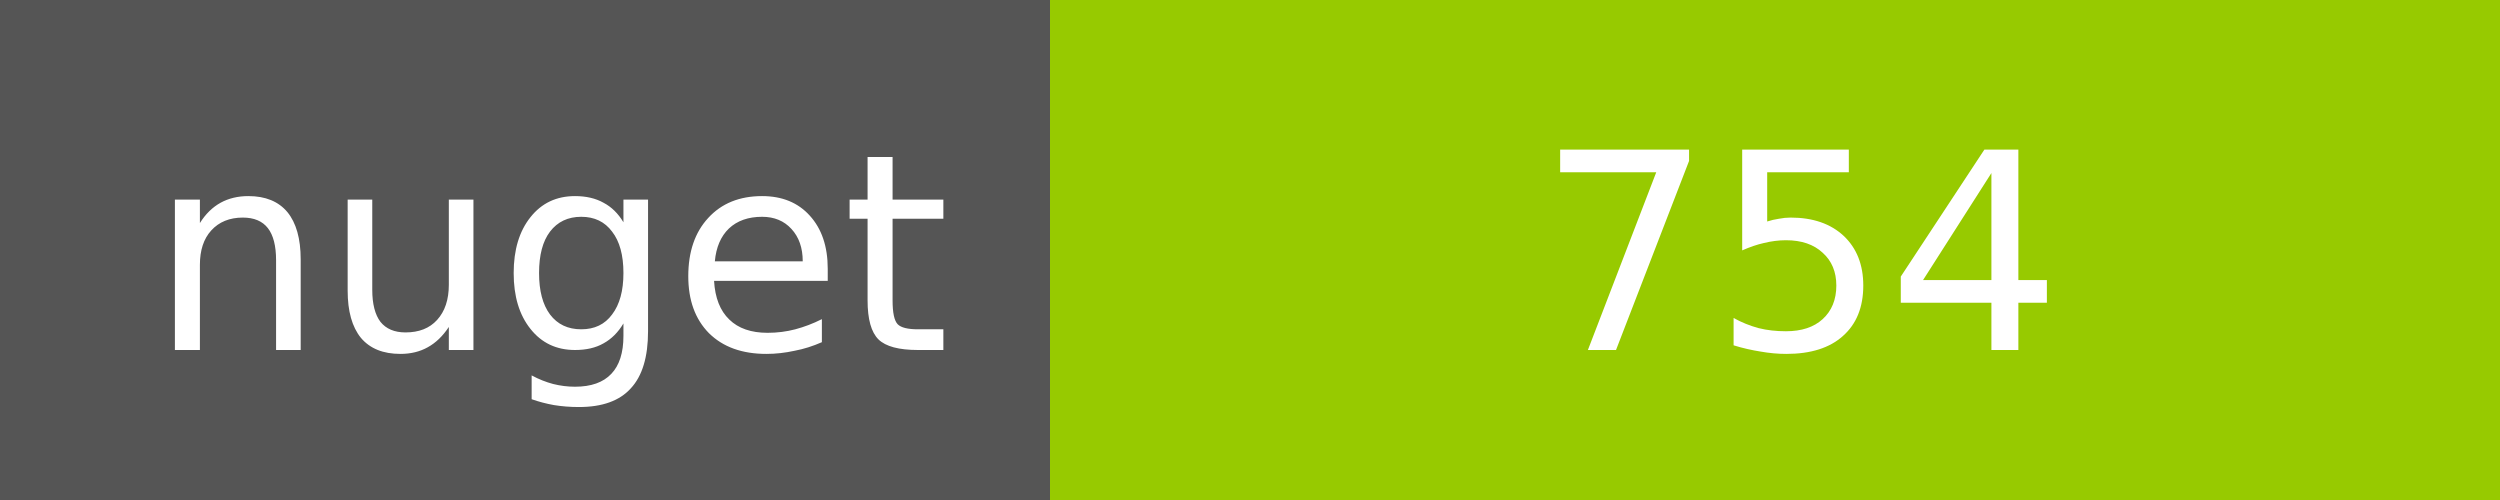
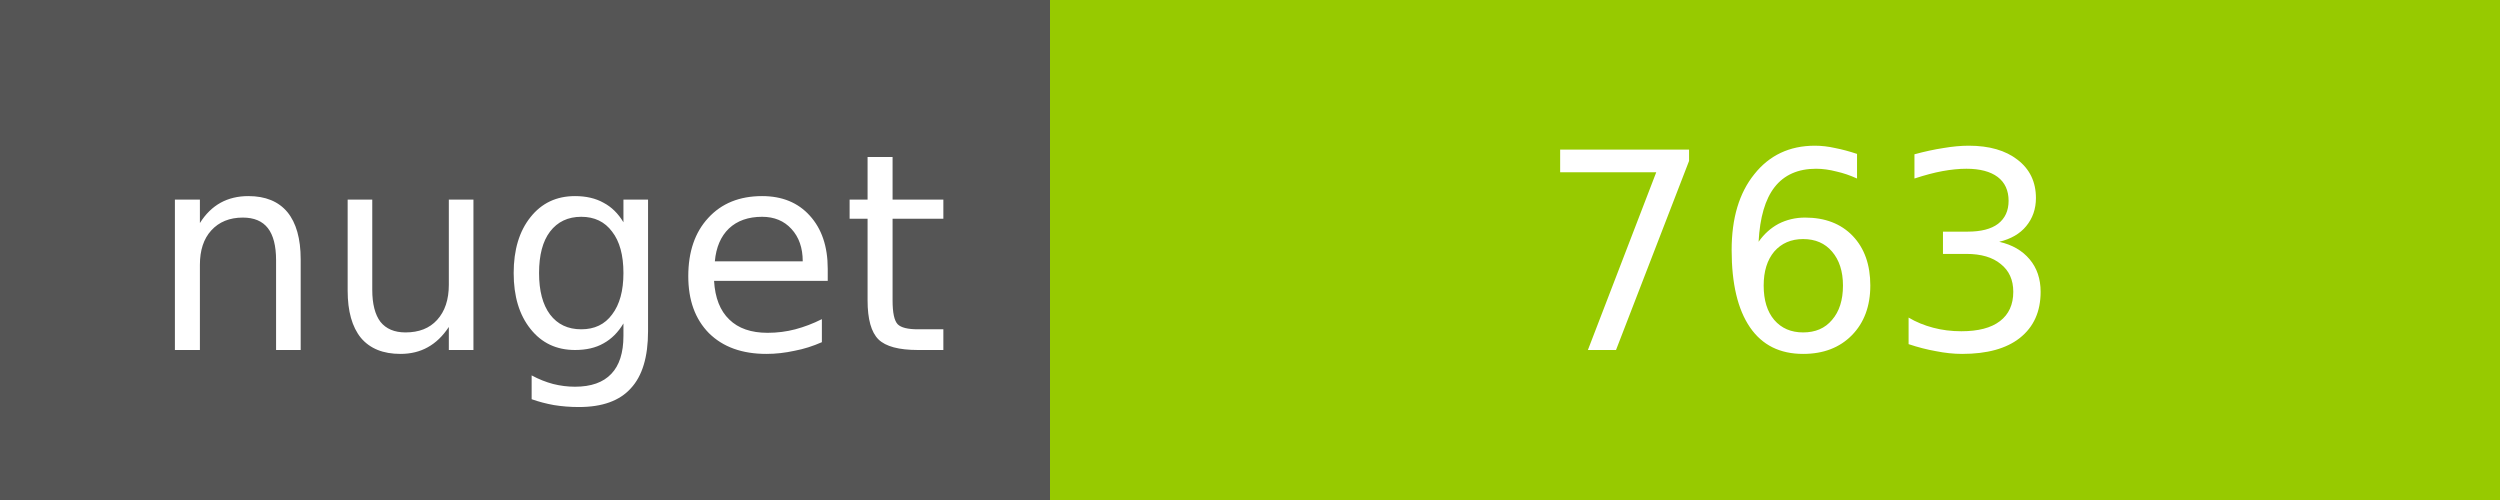
<svg xmlns="http://www.w3.org/2000/svg" width="100" height="20">
  <g shape-rendering="crispEdges">
    <path fill="#555" d="M0 0h42v20H0z" />
    <path fill="#97CA00" d="M42 0h58v20H42z" />
  </g>
  <g fill="#fff" text-anchor="middle" font-family="DejaVu Sans,Verdana,Geneva,sans-serif" font-size="11">
    <text x="22" y="14">nuget</text>
-     <text x="72" y="14">754</text>
+     <text x="72" y="14">763</text>
  </g>
</svg>
